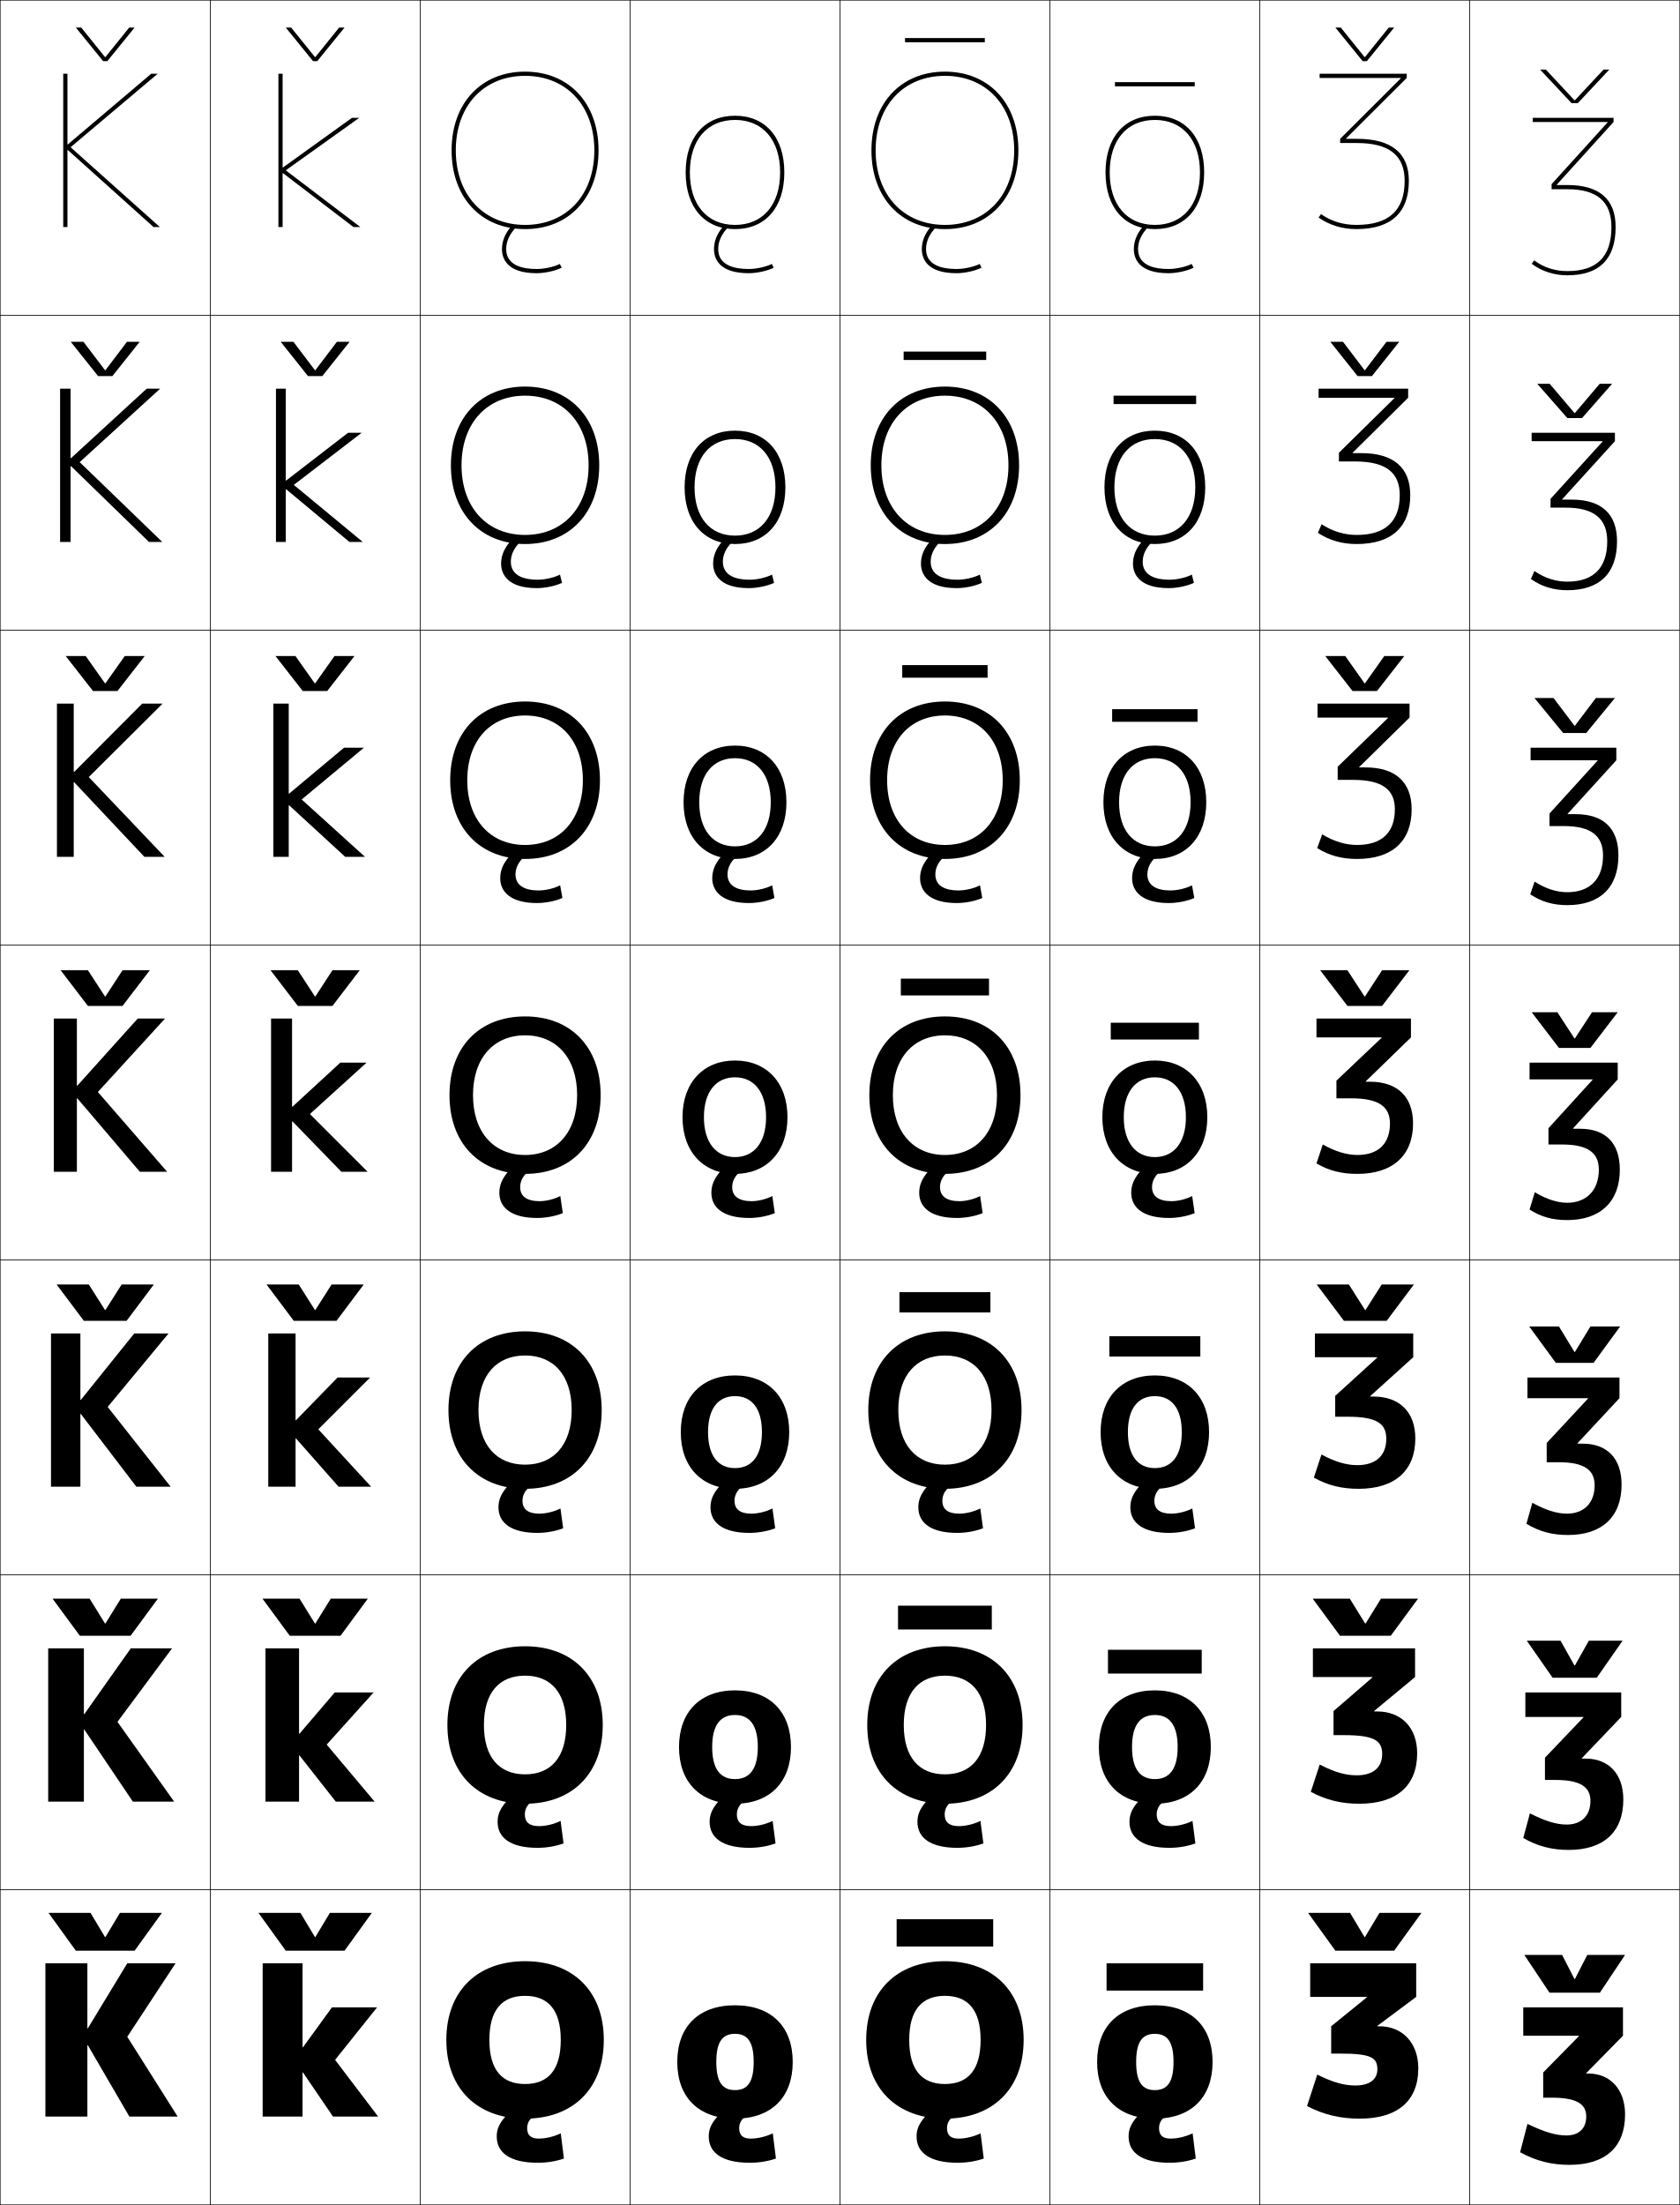
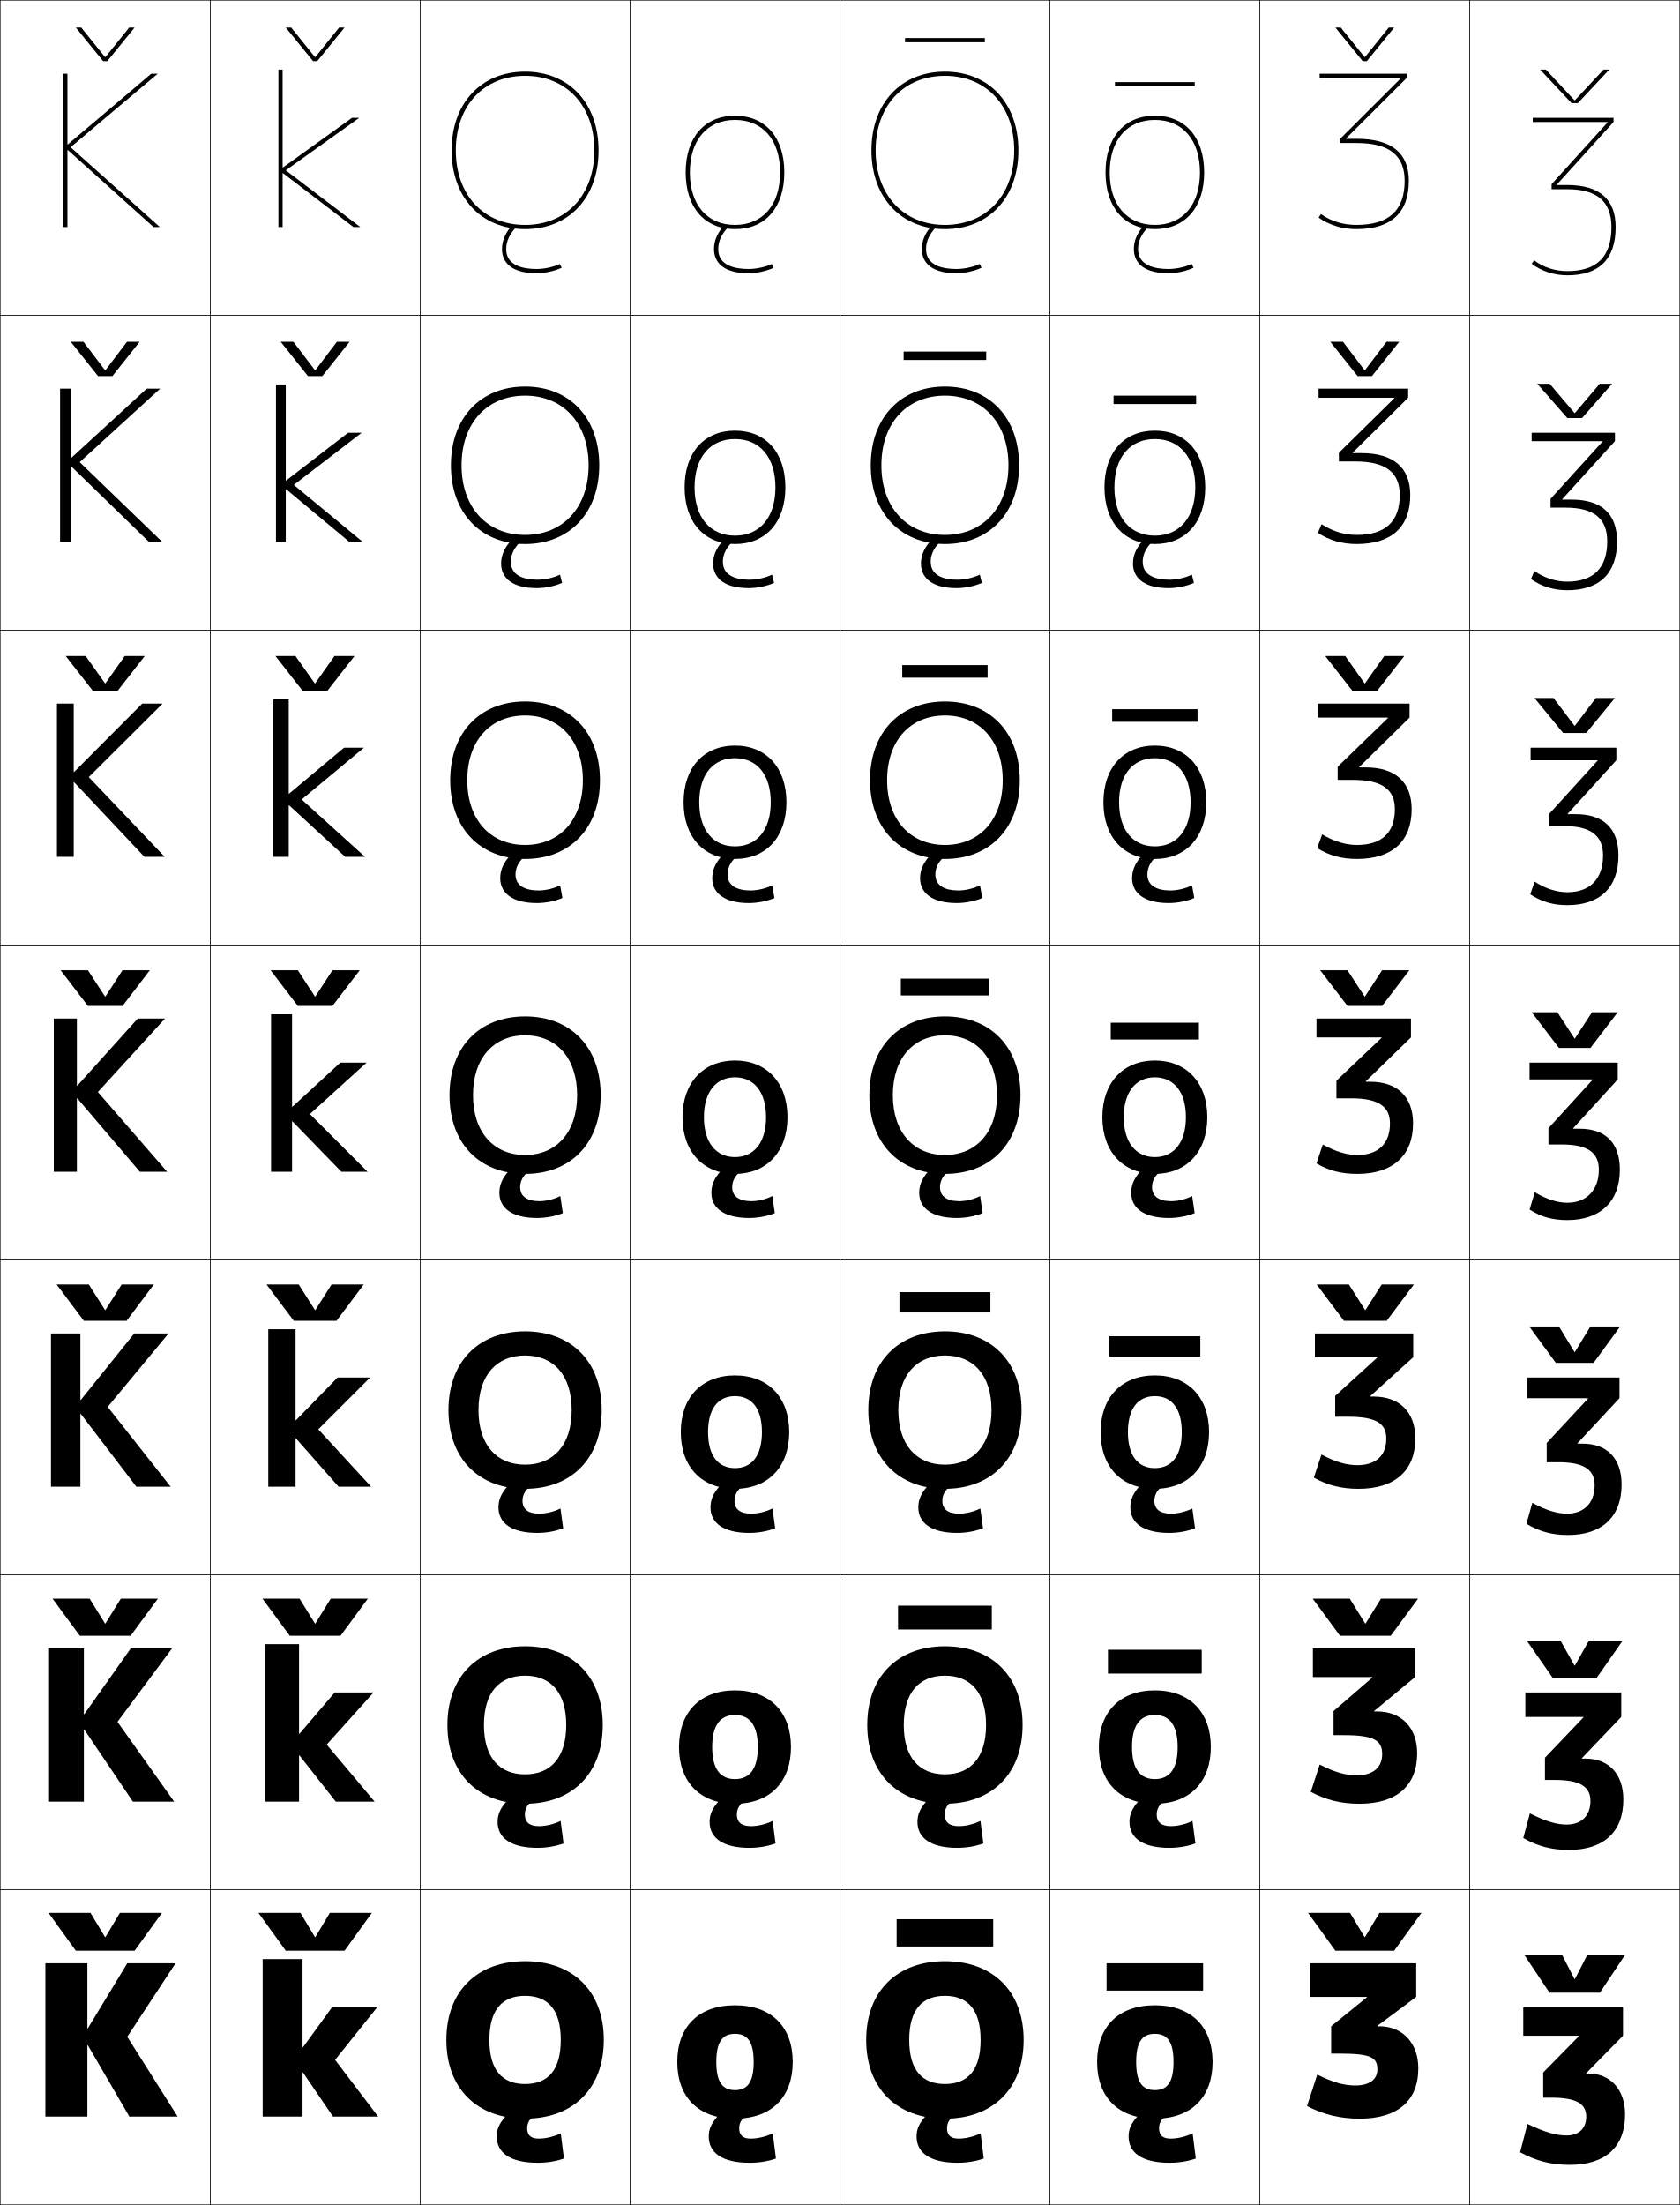
<svg xmlns="http://www.w3.org/2000/svg" width="800.25" height="1050.25" viewBox="0 0 800.25 1050.25" overflow="visible" enable-background="new 0 0 800.25 1050.25" xml:space="preserve">
  <g id="レイヤー1">
    <g>
      <rect x="0.125" y="0.125" fill="none" stroke="#000000" stroke-width="0.25" width="100" height="150" />
      <rect x="100.125" y="0.125" fill="none" stroke="#000000" stroke-width="0.25" width="100" height="150" />
      <rect x="200.125" y="0.125" fill="none" stroke="#000000" stroke-width="0.25" width="100" height="150" />
      <rect x="300.125" y="0.125" fill="none" stroke="#000000" stroke-width="0.25" width="100" height="150" />
      <rect x="400.125" y="0.125" fill="none" stroke="#000000" stroke-width="0.25" width="100" height="150" />
      <rect x="500.125" y="0.125" fill="none" stroke="#000000" stroke-width="0.25" width="100" height="150" />
      <rect x="600.125" y="0.125" fill="none" stroke="#000000" stroke-width="0.25" width="100" height="150" />
      <rect x="0.125" y="150.125" fill="none" stroke="#000000" stroke-width="0.25" width="100" height="150" />
      <rect x="100.125" y="150.125" fill="none" stroke="#000000" stroke-width="0.25" width="100" height="150" />
      <rect x="200.125" y="150.125" fill="none" stroke="#000000" stroke-width="0.25" width="100" height="150" />
      <rect x="300.125" y="150.125" fill="none" stroke="#000000" stroke-width="0.25" width="100" height="150" />
      <rect x="400.125" y="150.125" fill="none" stroke="#000000" stroke-width="0.25" width="100" height="150" />
      <rect x="500.125" y="150.125" fill="none" stroke="#000000" stroke-width="0.25" width="100" height="150" />
      <rect x="600.125" y="150.125" fill="none" stroke="#000000" stroke-width="0.25" width="100" height="150" />
      <rect x="0.125" y="300.125" fill="none" stroke="#000000" stroke-width="0.25" width="100" height="150" />
      <rect x="100.125" y="300.125" fill="none" stroke="#000000" stroke-width="0.25" width="100" height="150" />
      <rect x="200.125" y="300.125" fill="none" stroke="#000000" stroke-width="0.25" width="100" height="150" />
      <rect x="300.125" y="300.125" fill="none" stroke="#000000" stroke-width="0.25" width="100" height="150" />
      <rect x="400.125" y="300.125" fill="none" stroke="#000000" stroke-width="0.25" width="100" height="150" />
      <rect x="500.125" y="300.125" fill="none" stroke="#000000" stroke-width="0.25" width="100" height="150" />
      <rect x="600.125" y="300.125" fill="none" stroke="#000000" stroke-width="0.25" width="100" height="150" />
      <rect x="0.125" y="450.125" fill="none" stroke="#000000" stroke-width="0.25" width="100" height="150" />
      <rect x="100.125" y="450.125" fill="none" stroke="#000000" stroke-width="0.25" width="100" height="150" />
      <rect x="200.125" y="450.125" fill="none" stroke="#000000" stroke-width="0.25" width="100" height="150" />
      <rect x="300.125" y="450.125" fill="none" stroke="#000000" stroke-width="0.25" width="100" height="150" />
      <rect x="400.125" y="450.125" fill="none" stroke="#000000" stroke-width="0.25" width="100" height="150" />
      <rect x="500.125" y="450.125" fill="none" stroke="#000000" stroke-width="0.25" width="100" height="150" />
      <rect x="600.125" y="450.125" fill="none" stroke="#000000" stroke-width="0.25" width="100" height="150" />
      <rect x="0.125" y="600.125" fill="none" stroke="#000000" stroke-width="0.25" width="100" height="150" />
      <rect x="100.125" y="600.125" fill="none" stroke="#000000" stroke-width="0.25" width="100" height="150" />
      <rect x="200.125" y="600.125" fill="none" stroke="#000000" stroke-width="0.25" width="100" height="150" />
      <rect x="300.125" y="600.125" fill="none" stroke="#000000" stroke-width="0.25" width="100" height="150" />
      <rect x="400.125" y="600.125" fill="none" stroke="#000000" stroke-width="0.25" width="100" height="150" />
      <rect x="500.125" y="600.125" fill="none" stroke="#000000" stroke-width="0.25" width="100" height="150" />
      <rect x="600.125" y="600.125" fill="none" stroke="#000000" stroke-width="0.25" width="100" height="150" />
      <rect x="0.125" y="750.125" fill="none" stroke="#000000" stroke-width="0.25" width="100" height="150" />
      <rect x="100.125" y="750.125" fill="none" stroke="#000000" stroke-width="0.25" width="100" height="150" />
      <rect x="200.125" y="750.125" fill="none" stroke="#000000" stroke-width="0.25" width="100" height="150" />
      <rect x="300.125" y="750.125" fill="none" stroke="#000000" stroke-width="0.25" width="100" height="150" />
      <rect x="400.125" y="750.125" fill="none" stroke="#000000" stroke-width="0.25" width="100" height="150" />
      <rect x="500.125" y="750.125" fill="none" stroke="#000000" stroke-width="0.25" width="100" height="150" />
      <rect x="600.125" y="750.125" fill="none" stroke="#000000" stroke-width="0.25" width="100" height="150" />
      <rect x="0.125" y="900.125" fill="none" stroke="#000000" stroke-width="0.25" width="100" height="150" />
      <rect x="100.125" y="900.125" fill="none" stroke="#000000" stroke-width="0.25" width="100" height="150" />
      <rect x="200.125" y="900.125" fill="none" stroke="#000000" stroke-width="0.25" width="100" height="150" />
      <rect x="300.125" y="900.125" fill="none" stroke="#000000" stroke-width="0.25" width="100" height="150" />
      <rect x="400.125" y="900.125" fill="none" stroke="#000000" stroke-width="0.25" width="100" height="150" />
      <rect x="500.125" y="900.125" fill="none" stroke="#000000" stroke-width="0.25" width="100" height="150" />
      <rect x="600.125" y="900.125" fill="none" stroke="#000000" stroke-width="0.25" width="100" height="150" />
      <rect x="700.125" y="0.125" fill="none" stroke="#000000" stroke-width="0.25" width="100" height="150" />
      <rect x="700.125" y="150.125" fill="none" stroke="#000000" stroke-width="0.25" width="100" height="150" />
      <rect x="700.125" y="300.125" fill="none" stroke="#000000" stroke-width="0.25" width="100" height="150" />
      <rect x="700.125" y="450.125" fill="none" stroke="#000000" stroke-width="0.25" width="100" height="150" />
      <rect x="700.125" y="600.125" fill="none" stroke="#000000" stroke-width="0.25" width="100" height="150" />
      <rect x="700.125" y="750.125" fill="none" stroke="#000000" stroke-width="0.25" width="100" height="150" />
      <rect x="700.125" y="900.125" fill="none" stroke="#000000" stroke-width="0.25" width="100" height="150" />
    </g>
    <g>
      <g>
        <polygon points="41.625,966.125 41.625,935.125 21.625,935.125 21.625,1008.125 41.625,1008.125 41.625,974.125        41.825,974.125 61.625,1008.125 84.625,1008.125 60.625,970.125 83.625,935.125 60.625,935.125 41.825,966.125 " />
        <polygon points="50.025,922.625 43.125,911.125 23.125,911.125 36.125,929.125 64.125,929.125 77.125,911.125        57.125,911.125 50.225,922.625 " />
      </g>
      <g>
        <polygon points="39.958,785.125 22.958,785.125 22.958,858.125 39.958,858.125 39.958,823.791        40.158,823.791 63.292,858.125 82.958,858.125 55.958,820.125 81.958,785.125 62.291,785.125        40.158,816.458 39.958,816.458 " />
        <polygon points="50.025,773.291 42.708,761.458 25.041,761.458 38.042,779.125        62.208,779.125 75.208,761.458 57.542,761.458 50.224,773.291 " />
      </g>
      <g>
        <polygon points="38.292,635.125 24.292,635.125 24.292,708.125 38.292,708.125 38.292,673.458        38.492,673.458 64.958,708.125 81.292,708.125 51.292,670.125 80.292,635.125 63.958,635.125        38.492,666.792 38.292,666.792 " />
        <polygon points="50.025,623.958 42.292,611.792 26.958,611.792 39.958,629.125        60.292,629.125 73.292,611.792 57.958,611.792 50.225,623.958 " />
      </g>
      <g>
        <polygon points="36.625,485.125 25.625,485.125 25.625,558.125 36.625,558.125 36.625,523.125 36.825,523.125        66.625,558.125 79.625,558.125 46.625,520.125 78.625,485.125 65.625,485.125 36.825,517.125 36.625,517.125 " />
        <polygon points="50.025,474.625 41.875,462.125 28.875,462.125 41.875,479.125 58.375,479.125 71.375,462.125        58.375,462.125 50.225,474.625 " />
      </g>
      <g>
        <polygon points="35.325,372.575 68.791,408.125 78.458,408.125 42.292,370.125        77.458,335.125 67.758,335.125 35.325,367.675 35.125,367.675 35.125,335.125        27.125,335.125 27.125,408.125 35.125,408.125 35.125,372.575 " />
        <polygon points="50.025,325.474 40.816,312.458 31.292,312.458 44.291,329.125        55.958,329.125 68.958,312.458 59.433,312.458 50.224,325.474 " />
      </g>
      <g>
        <polygon points="33.825,222.025 70.958,258.125 77.292,258.125 37.958,220.125 76.292,185.125        69.892,185.125 33.825,218.226 33.625,218.226 33.625,185.125 28.625,185.125 28.625,258.125 33.625,258.125        33.625,222.025 " />
        <polygon points="50.025,176.324 39.758,162.792 33.708,162.792 46.708,179.125        53.542,179.125 66.542,162.792 60.492,162.792 50.225,176.324 " />
      </g>
      <g>
        <polygon points="32.325,71.475 73.125,108.125 76.125,108.125 33.625,70.125 75.125,35.125 72.025,35.125        32.325,68.775 32.125,68.775 32.125,35.125 30.125,35.125 30.125,108.125 32.125,108.125 32.125,71.475 " />
        <polygon points="50.025,27.174 38.7,13.125 36.125,13.125 49.125,29.125 51.125,29.125 64.125,13.125        61.55,13.125 50.225,27.174 " />
      </g>
    </g>
    <g>
      <g>
-         <polygon points="144.325,987.125 158.625,1008.125 180.125,1008.125 159.625,981.125 179.625,956.125 158.125,956.125        144.325,975.125 144.125,975.125 144.125,935.125 125.125,935.125 125.125,1008.125 144.125,1008.125 144.125,987.125 " />
+         <polygon points="144.325,987.125 158.625,1008.125 180.125,1008.125 159.625,981.125 179.625,956.125 158.125,956.125        144.325,975.125 144.125,975.125 144.125,933.125 125.125,933.125 125.125,1008.125 144.125,1008.125 144.125,987.125 " />
        <polygon points="150.025,922.625 143.125,911.125 123.125,911.125 136.125,929.125 164.125,929.125 177.125,911.125        157.125,911.125 150.225,922.625 " />
      </g>
      <g>
-         <polygon points="142.658,836.125 159.958,858.125 178.458,858.125 155.625,830.958 177.958,806.125        159.458,806.125 142.658,825.791 142.458,825.791 142.458,785.125 126.458,785.125        126.458,858.125 142.458,858.125 142.458,836.125 " />
+         <polygon points="142.658,836.125 159.958,858.125 178.458,858.125 155.625,830.958 177.958,806.125        159.458,806.125 142.658,825.791 142.458,825.791 142.458,783.125 126.458,783.125        126.458,858.125 142.458,858.125 142.458,836.125 " />
        <polygon points="150.025,773.291 142.708,761.458 125.042,761.458 138.042,779.125        162.208,779.125 175.208,761.458 157.542,761.458 150.225,773.291 " />
      </g>
      <g>
-         <polygon points="140.992,685.125 161.292,708.125 176.792,708.125 151.625,680.792 176.292,656.125        160.792,656.125 140.992,676.458 140.792,676.458 140.792,635.125 127.792,635.125        127.792,708.125 140.792,708.125 140.792,685.125 " />
+         <polygon points="140.992,685.125 161.292,708.125 176.792,708.125 151.625,680.792 176.292,656.125        160.792,656.125 140.992,676.458 140.792,676.458 140.792,633.125 127.792,633.125        127.792,708.125 140.792,708.125 140.792,685.125 " />
        <polygon points="150.025,623.958 142.292,611.792 126.958,611.792 139.958,629.125        160.292,629.125 173.292,611.792 157.958,611.792 150.225,623.958 " />
      </g>
      <g>
-         <polygon points="139.325,534.125 162.625,558.125 175.125,558.125 147.625,530.625 174.625,506.125 162.125,506.125        139.325,527.125 139.125,527.125 139.125,485.125 129.125,485.125 129.125,558.125 139.125,558.125 139.125,534.125 " />
+         <polygon points="139.325,534.125 162.625,558.125 175.125,558.125 147.625,530.625 174.625,506.125 162.125,506.125        139.325,527.125 139.125,527.125 139.125,483.125 129.125,483.125 129.125,558.125 139.125,558.125 139.125,534.125 " />
        <polygon points="150.025,474.625 141.875,462.125 128.875,462.125 141.875,479.125 158.375,479.125 171.375,462.125        158.375,462.125 150.225,474.625 " />
      </g>
      <g>
-         <polygon points="137.742,383.579 164.448,408.125 173.875,408.125 143.708,380.792 173.375,356.125        163.889,356.125 137.742,377.998 137.542,377.998 137.542,335.125 130.208,335.125        130.208,408.125 137.542,408.125 137.542,383.579 " />
+         <polygon points="137.742,383.579 164.448,408.125 173.875,408.125 143.708,380.792 173.375,356.125        163.889,356.125 137.742,377.998 137.542,377.998 137.542,333.125 130.208,333.125        130.208,408.125 137.542,408.125 137.542,383.579 " />
        <polygon points="149.942,325.475 140.733,312.458 131.208,312.458 144.208,329.125        155.875,329.125 168.875,312.458 159.35,312.458 150.142,325.475 " />
      </g>
      <g>
-         <polygon points="136.325,233.033 166.438,258.125 172.792,258.125 139.958,230.958        172.292,206.125 165.818,206.125 136.325,228.871 136.125,228.871 136.125,185.125 131.458,185.125        131.458,258.125 136.125,258.125 136.125,233.033 " />
+         <polygon points="136.325,233.033 166.438,258.125 172.792,258.125 139.958,230.958        172.292,206.125 165.818,206.125 136.325,228.871 136.125,228.871 136.125,183.125 131.458,183.125        131.458,258.125 136.125,258.125 136.125,233.033 " />
        <polygon points="150.025,176.324 139.759,162.792 133.708,162.792 146.708,179.125        153.542,179.125 166.542,162.792 160.492,162.792 150.225,176.324 " />
      </g>
      <g>
-         <polygon points="134.625,79.744 134.625,35.125 132.625,35.125 132.625,108.125 134.625,108.125 134.625,82.486        134.825,82.486 168.345,108.125 171.625,108.125 136.125,81.125 171.125,56.125 167.665,56.125        134.825,79.744 " />
+         <polygon points="134.625,79.744 134.625,33.125 132.625,33.125 132.625,108.125 134.625,108.125 134.625,82.486        134.825,82.486 168.345,108.125 171.625,108.125 136.125,81.125 171.125,56.125 167.665,56.125        134.825,79.744 " />
        <polygon points="150.025,27.174 138.7,13.125 136.125,13.125 149.125,29.125 151.125,29.125 164.125,13.125        161.55,13.125 150.225,27.174 " />
      </g>
    </g>
    <g>
      <g>
        <path d="M215.125,71.625c0,22.43,14.065,37.5,35,37.5v-2c-19.738,0-33-14.267-33-35.5       c0-21.234,13.262-35.5,33-35.5s33,14.266,33,35.5c0,21.233-13.262,35.5-33,35.5v2       c20.935,0,35-15.07,35-37.5s-14.065-37.5-35-37.5S215.125,49.195,215.125,71.625z" />
        <path d="M245.96,108.125c-3.201,3.299-4.835,6.828-4.835,10.5c0,7.852,7.885,9.5,14.5,9.5       c3.633,0,8.08-0.965,11.066-2.402l0.867,1.803       C264.326,129.08,259.529,130.125,255.625,130.125c-14.356,0-16.5-7.205-16.5-11.5       c0-3.686,1.401-7.207,4.145-10.5H245.96z" />
      </g>
      <g>
        <path d="M214.791,221.625c0,22.57,14.096,37.5,35.333,37.5v-4.333       c-18.106,0-30.267-13.085-30.267-33.167c0-20.083,12.161-33.167,30.267-33.167       s30.267,13.083,30.267,33.167c0,20.082-12.161,33.167-30.267,33.167V259.125       c21.238,0,35.333-14.93,35.333-37.5c0-22.571-14.096-37.5-35.333-37.5       S214.791,199.054,214.791,221.625z" />
        <path d="M247.812,258.125c-2.951,2.873-4.466,6.07-4.466,9.44       c0,6.661,6.297,8.56,12.733,8.56c3.481,0,7.718-0.953,10.685-2.419       l0.973,3.919c-3.335,1.516-8.042,2.5-12.028,2.5c-13.566,0-17-6.375-17-11.667       c0-3.598,1.322-6.984,4.138-10.333H247.812z" />
      </g>
      <g>
        <path d="M214.458,371.625c0,22.711,14.126,37.5,35.667,37.5v-6.667       c-16.474,0-27.533-11.903-27.533-30.833c0-18.932,11.06-30.833,27.533-30.833       c16.474,0,27.533,11.901,27.533,30.833c0,18.931-11.059,30.833-27.533,30.833V409.125       c21.541,0,35.667-14.789,35.667-37.5c0-22.712-14.126-37.5-35.667-37.5       C228.584,334.125,214.458,348.913,214.458,371.625z" />
        <path d="M249.663,408.125c-2.7,2.447-4.097,5.311-4.097,8.38       c0,5.472,4.71,7.62,10.967,7.62c3.331,0,7.355-0.941,10.303-2.435       l1.078,6.036c-3.436,1.477-8.055,2.399-12.123,2.399       c-12.775,0-17.5-5.544-17.5-11.833c0-3.511,1.244-6.76,4.131-10.167H249.663z" />
      </g>
      <g>
        <path d="M250.125,484.125c-21.844,0-36,14.646-36,37.5c0,22.852,14.156,37.5,36,37.5v-9       c-14.842,0-24.8-10.721-24.8-28.5c0-17.781,9.958-28.5,24.8-28.5       s24.8,10.719,24.8,28.5c0,17.779-9.958,28.5-24.8,28.5v9c21.844,0,36-14.648,36-37.5       C286.125,498.771,271.969,484.125,250.125,484.125z" />
        <path d="M251.515,558.125c-2.45,2.021-3.728,4.553-3.728,7.32       c0,4.281,3.123,6.68,9.2,6.68c3.179,0,6.993-0.93,9.921-2.451l1.184,8.152       c-3.538,1.438-8.067,2.299-12.217,2.299c-11.984,0-18-4.713-18-12       c0-3.424,1.164-6.537,4.124-10H251.515z" />
      </g>
      <g>
        <path d="M250.125,634.125c-22.146,0-36.5,14.506-36.5,37.5c0,22.992,14.354,37.5,36.5,37.5v-11.5       c-13.543,0-22.2-9.371-22.2-26c0-16.631,8.657-26,22.2-26s22.2,9.369,22.2,26       c0,16.629-8.657,26-22.2,26v11.5c22.146,0,36.5-14.508,36.5-37.5       C286.625,648.631,272.271,634.125,250.125,634.125z" />
        <path d="M252.355,708.125c-2.268,1.789-3.456,4.124-3.456,6.713       c0,3.998,2.672,6.12,7.967,6.12c3.212,0,7.037-0.918,10.114-2.468       l1.289,9.436c-3.64,1.398-8.081,2.199-12.312,2.199       c-12.362,0-18.5-4.726-18.5-12.167c0-3.386,1.113-6.335,4.118-9.833H252.355z" />
      </g>
      <g>
        <path d="M250.125,784.125c-22.45,0-37,14.365-37,37.5c0,23.133,14.55,37.5,37,37.5v-14       c-12.244,0-19.6-8.021-19.6-23.5c0-15.479,7.356-23.5,19.6-23.5       s19.6,8.021,19.6,23.5c0,15.479-7.356,23.5-19.6,23.5v14c22.449,0,37-14.367,37-37.5       C287.125,798.49,272.574,784.125,250.125,784.125z" />
        <path d="M253.198,858.125c-2.086,1.557-3.186,3.696-3.186,6.106       c0,3.714,2.222,5.561,6.733,5.561c3.245,0,7.08-0.906,10.307-2.484l1.395,10.718       c-3.742,1.359-8.093,2.1-12.405,2.1c-12.74,0-19-4.737-19-12.333       c0-3.349,1.061-6.133,4.111-9.667H253.198z" />
      </g>
      <g>
        <path d="M250.125,934.125c-22.752,0-37.5,14.225-37.5,37.5c0,23.273,14.748,37.5,37.5,37.5v-16.5       c-10.945,0-17-6.672-17-21s6.055-21,17-21s17,6.672,17,21s-6.055,21-17,21v16.5       c22.752,0,37.5-14.227,37.5-37.5C287.625,948.35,272.877,934.125,250.125,934.125z" />
        <path d="M254.039,1008.125c-1.904,1.324-2.914,3.268-2.914,5.5c0,3.43,1.771,5,5.5,5       c3.277,0,7.124-0.895,10.5-2.5l1.5,12c-3.844,1.32-8.105,2-12.5,2c-13.117,0-19.5-4.75-19.5-12.5       c0-3.311,1.01-5.93,4.105-9.5H254.039z" />
      </g>
    </g>
    <g>
      <g>
        <path d="M350.125,955.125c-17.561,0-27.5,10.398-27.5,27c0,16.6,9.939,27,27.5,27v-13.6       c-5.869,0-8.9-3.646-8.9-13.4s3.031-13.4,8.9-13.4       s8.9,3.646,8.9,13.4s-3.031,13.4-8.9,13.4V1009.125       c17.561,0,27.5-10.4,27.5-27C377.625,965.523,367.686,955.125,350.125,955.125z" />
        <path d="M355.039,1008.125c-1.904,1.324-2.914,3.268-2.914,5.5c0,3.43,1.771,5,5.5,5       c3.277,0,7.123-0.895,10.5-2.5l1.5,12c-3.844,1.32-8.105,2-12.5,2c-13.117,0-19.5-4.75-19.5-12.5       c0-3.311,1.01-5.93,4.105-9.5H355.039z" />
      </g>
      <g>
        <path d="M350.125,805.125c-16.691,0-26.667,10.405-26.667,27c0,16.593,9.976,27,26.667,27       v-11.733c-6.892,0-10.867-4.696-10.867-15.267s3.975-15.267,10.867-15.267       c6.893,0,10.867,4.696,10.867,15.267s-3.974,15.267-10.867,15.267V859.125       c16.691,0,26.667-10.407,26.667-27C376.791,815.53,366.815,805.125,350.125,805.125z" />
        <path d="M354.197,858.125c-2.086,1.557-3.186,3.696-3.186,6.106       c0,3.714,2.223,5.56,6.733,5.56c3.245,0,7.08-0.906,10.308-2.483       l1.395,10.718c-3.742,1.359-8.093,2.1-12.405,2.1       c-12.74,0-19-4.738-19-12.334c0-3.348,1.061-6.132,4.111-9.666H354.197z       " />
      </g>
      <g>
        <path d="M350.125,655.125c-15.822,0-25.833,10.413-25.833,27c0,16.585,10.011,27,25.833,27       v-9.866c-7.916,0-12.834-5.747-12.834-17.134s4.918-17.134,12.834-17.134       c7.915,0,12.833,5.747,12.833,17.134s-4.918,17.134-12.833,17.134V709.125       c15.821,0,25.833-10.415,25.833-27C375.958,665.538,365.946,655.125,350.125,655.125z" />
        <path d="M353.356,708.125c-2.269,1.789-3.457,4.124-3.457,6.714       c0,3.997,2.672,6.119,7.966,6.119c3.212,0,7.037-0.918,10.114-2.467       l1.289,9.435c-3.64,1.398-8.08,2.199-12.312,2.199       c-12.362,0-18.5-4.726-18.5-12.167c0-3.386,1.112-6.334,4.117-9.833H353.356z       " />
      </g>
      <g>
        <path d="M350.125,505.125c-14.952,0-25,10.42-25,27c0,16.578,10.048,27,25,27v-8       c-8.938,0-14.801-6.797-14.801-19s5.862-19,14.801-19s14.8,6.797,14.8,19       s-5.861,19-14.8,19v8c14.951,0,25-10.422,25-27C375.125,515.545,365.076,505.125,350.125,505.125z" />
        <path d="M352.515,558.125c-2.45,2.021-3.728,4.553-3.728,7.32       c0,4.281,3.123,6.68,9.2,6.68c3.179,0,6.993-0.93,9.921-2.451l1.184,8.152       c-3.538,1.438-8.067,2.299-12.217,2.299c-11.984,0-18-4.713-18-12       c0-3.424,1.164-6.537,4.124-10H352.515z" />
      </g>
      <g>
        <path d="M325.625,382.125c0,16.603,9.701,27,24.5,27v-6       c-10.379,0-17.034-7.725-17.034-21c0-13.276,6.654-21,17.034-21       s17.034,7.725,17.034,21c0,13.275-6.654,21-17.034,21V409.125       c14.799,0,24.5-10.397,24.5-27c0-16.605-9.701-27-24.5-27       S325.625,365.52,325.625,382.125z" />
        <path d="M350.663,408.125c-2.7,2.447-4.097,5.311-4.097,8.38       c0,5.471,4.71,7.62,10.967,7.62c3.33,0,7.355-0.941,10.303-2.435       l1.078,6.036c-3.437,1.477-8.055,2.399-12.123,2.399       c-12.774,0-17.5-5.544-17.5-11.833c0-3.511,1.244-6.761,4.131-10.167H350.663z" />
      </g>
      <g>
        <path d="M326.125,232.125c0,16.629,9.353,27,24,27v-4c-11.821,0-19.267-8.652-19.267-23       s7.446-23,19.267-23c11.82,0,19.267,8.652,19.267,23s-7.446,23-19.267,23v4       c14.647,0,24-10.371,24-27c0-16.629-9.353-27-24-27S326.125,215.496,326.125,232.125z" />
        <path d="M348.812,258.125c-2.951,2.873-4.466,6.07-4.466,9.44       c0,6.662,6.298,8.56,12.733,8.56c3.481,0,7.718-0.953,10.685-2.418       l0.973,3.919c-3.334,1.516-8.042,2.5-12.028,2.5       c-13.565,0-17-6.375-17-11.667c0-3.599,1.322-6.984,4.137-10.333H348.812z       " />
      </g>
      <g>
        <path d="M326.625,82.125c0,16.654,9.005,27,23.5,27v-2c-13.262,0-21.5-9.58-21.5-25s8.238-25,21.5-25       s21.5,9.58,21.5,25s-8.238,25-21.5,25v2c14.495,0,23.5-10.346,23.5-27s-9.005-27-23.5-27       S326.625,65.471,326.625,82.125z" />
        <path d="M346.96,108.125c-3.201,3.299-4.835,6.828-4.835,10.5c0,7.852,7.885,9.5,14.5,9.5       c3.633,0,8.08-0.965,11.066-2.402l0.867,1.803       C365.326,129.08,360.529,130.125,356.625,130.125c-14.356,0-16.5-7.205-16.5-11.5       c0-3.686,1.401-7.207,4.145-10.5H346.96z" />
      </g>
    </g>
    <g>
      <g>
        <g>
          <path d="M550.125,955.125c-17.561,0-27.5,10.398-27.5,27c0,16.6,9.939,27,27.5,27v-13.6        c-5.869,0-8.9-3.646-8.9-13.4s3.031-13.4,8.9-13.4        s8.9,3.646,8.9,13.4s-3.031,13.4-8.9,13.4V1009.125        c17.561,0,27.5-10.4,27.5-27C577.625,965.523,567.686,955.125,550.125,955.125z" />
          <path d="M555.039,1008.125c-1.904,1.324-2.914,3.268-2.914,5.5c0,3.43,1.771,5,5.5,5        c3.277,0,7.123-0.895,10.5-2.5l1.5,12c-3.844,1.32-8.105,2-12.5,2c-13.117,0-19.5-4.75-19.5-12.5        c0-3.311,1.01-5.93,4.105-9.5H555.039z" />
        </g>
        <rect x="527.125" y="935.125" width="46" height="13" />
      </g>
      <g>
        <g>
          <path d="M550.125,805.125c-16.691,0-26.667,10.405-26.667,27c0,16.593,9.976,27,26.667,27        v-11.733c-6.893,0-10.867-4.696-10.867-15.267s3.975-15.267,10.867-15.267        c6.892,0,10.866,4.696,10.866,15.267s-3.975,15.267-10.866,15.267V859.125        c16.69,0,26.667-10.407,26.667-27C576.792,815.53,566.815,805.125,550.125,805.125z" />
          <path d="M554.197,858.125c-2.086,1.557-3.185,3.696-3.185,6.106        c0,3.714,2.222,5.56,6.732,5.56c3.245,0,7.08-0.906,10.308-2.483        l1.395,10.718c-3.742,1.359-8.093,2.1-12.406,2.1c-12.739,0-19-4.738-19-12.334        c0-3.348,1.062-6.132,4.112-9.666H554.197z" />
        </g>
        <rect x="527.791" y="785.791" width="44.667" height="11.334" />
      </g>
      <g>
        <g>
          <path d="M550.125,655.125c-15.821,0-25.833,10.413-25.833,27c0,16.585,10.012,27,25.833,27        v-9.866c-7.915,0-12.834-5.747-12.834-17.134s4.919-17.134,12.834-17.134        s12.833,5.747,12.833,17.134s-4.918,17.134-12.833,17.134V709.125        c15.821,0,25.833-10.415,25.833-27C575.958,665.538,565.946,655.125,550.125,655.125z" />
          <path d="M553.356,708.125c-2.269,1.789-3.457,4.124-3.457,6.714        c0,3.997,2.673,6.119,7.967,6.119c3.212,0,7.037-0.918,10.114-2.467        l1.289,9.435c-3.64,1.398-8.08,2.199-12.312,2.199        c-12.361,0-18.5-4.726-18.5-12.167c0-3.386,1.113-6.334,4.117-9.833H553.356z" />
        </g>
        <rect x="528.458" y="636.458" width="43.334" height="9.667" />
      </g>
      <g>
        <g>
          <path d="M550.125,505.125c-14.952,0-25,10.42-25,27c0,16.578,10.048,27,25,27v-8        c-8.938,0-14.801-6.797-14.801-19s5.862-19,14.801-19s14.8,6.797,14.8,19        s-5.861,19-14.8,19v8c14.951,0,25-10.422,25-27C575.125,515.545,565.076,505.125,550.125,505.125z" />
          <path d="M552.515,558.125c-2.45,2.021-3.728,4.553-3.728,7.32        c0,4.281,3.123,6.68,9.2,6.68c3.179,0,6.993-0.93,9.921-2.451        l1.184,8.152c-3.538,1.438-8.067,2.299-12.217,2.299c-11.984,0-18-4.713-18-12        c0-3.424,1.164-6.537,4.123-10H552.515z" />
        </g>
        <rect x="529.125" y="487.125" width="42" height="8" />
      </g>
      <g>
        <g>
          <path d="M525.625,382.125c0,16.603,9.7,27,24.5,27v-6        c-10.38,0-17.034-7.725-17.034-21c0-13.276,6.654-21,17.034-21        c10.379,0,17.033,7.725,17.033,21c0,13.275-6.654,21-17.033,21V409.125        c14.799,0,24.5-10.397,24.5-27c0-16.605-9.701-27-24.5-27        C535.325,355.125,525.625,365.52,525.625,382.125z" />
          <path d="M550.663,408.125c-2.7,2.447-4.097,5.311-4.097,8.38        c0,5.471,4.71,7.62,10.967,7.62c3.33,0,7.355-0.941,10.303-2.435        l1.078,6.036c-3.437,1.477-8.055,2.399-12.123,2.399        c-12.774,0-17.5-5.544-17.5-11.833c0-3.511,1.243-6.761,4.131-10.167H550.663z" />
        </g>
        <rect x="529.791" y="337.792" width="40.667" height="6" />
      </g>
      <g>
        <g>
          <path d="M526.125,232.125c0,16.629,9.353,27,24,27v-4c-11.82,0-19.267-8.652-19.267-23        s7.446-23,19.267-23s19.267,8.652,19.267,23s-7.446,23-19.267,23v4        c14.647,0,24-10.371,24-27c0-16.629-9.353-27-24-27S526.125,215.496,526.125,232.125z" />
          <path d="M548.812,258.125c-2.951,2.873-4.467,6.07-4.467,9.44        c0,6.662,6.298,8.56,12.733,8.56c3.481,0,7.718-0.953,10.685-2.418        l0.973,3.919c-3.334,1.516-8.042,2.5-12.028,2.5        c-13.565,0-17-6.375-17-11.667c0-3.599,1.322-6.984,4.138-10.333H548.812z" />
        </g>
        <rect x="530.458" y="188.458" width="39.334" height="4" />
      </g>
      <g>
        <g>
          <path d="M526.625,82.125c0,16.654,9.005,27,23.5,27v-2c-13.262,0-21.5-9.58-21.5-25s8.238-25,21.5-25        s21.5,9.58,21.5,25s-8.238,25-21.5,25v2c14.495,0,23.5-10.346,23.5-27s-9.005-27-23.5-27        S526.625,65.471,526.625,82.125z" />
          <path d="M546.961,108.125c-3.201,3.299-4.836,6.828-4.836,10.5c0,7.852,7.885,9.5,14.5,9.5        c3.633,0,8.08-0.965,11.066-2.402l0.867,1.803        C565.326,129.08,560.529,130.125,556.625,130.125c-14.356,0-16.5-7.205-16.5-11.5        c0-3.686,1.401-7.207,4.145-10.5H546.961z" />
        </g>
        <rect x="531.125" y="39.125" width="38" height="2" />
      </g>
    </g>
    <g>
      <g>
        <g>
          <path d="M450.125,934.125c-22.752,0-37.5,14.225-37.5,37.5c0,23.273,14.748,37.5,37.5,37.5v-16.5        c-10.945,0-17-6.672-17-21s6.055-21,17-21s17,6.672,17,21s-6.055,21-17,21v16.5        c22.752,0,37.5-14.227,37.5-37.5C487.625,948.35,472.877,934.125,450.125,934.125z" />
          <path d="M454.039,1008.125c-1.904,1.324-2.914,3.268-2.914,5.5c0,3.43,1.771,5,5.5,5        c3.277,0,7.123-0.895,10.5-2.5l1.5,12c-3.844,1.32-8.105,2-12.5,2c-13.117,0-19.5-4.75-19.5-12.5        c0-3.311,1.01-5.93,4.105-9.5H454.039z" />
        </g>
        <rect x="427.125" y="914.125" width="46" height="13" />
      </g>
      <g>
        <g>
          <path d="M450.125,784.125c-22.449,0-37,14.365-37,37.5c0,23.133,14.551,37.5,37,37.5v-14        c-12.244,0-19.601-8.021-19.601-23.5c0-15.479,7.356-23.5,19.601-23.5        s19.6,8.021,19.6,23.5c0,15.479-7.355,23.5-19.6,23.5v14c22.449,0,37-14.367,37-37.5        C487.125,798.49,472.574,784.125,450.125,784.125z" />
          <path d="M453.197,858.125c-2.086,1.557-3.186,3.696-3.186,6.106        c0,3.714,2.223,5.56,6.733,5.56c3.245,0,7.08-0.906,10.308-2.483        l1.395,10.718c-3.742,1.359-8.093,2.1-12.405,2.1        c-12.74,0-19-4.738-19-12.334c0-3.348,1.061-6.132,4.11-9.666H453.197z" />
        </g>
        <rect x="427.791" y="764.791" width="44.667" height="11.334" />
      </g>
      <g>
        <g>
          <path d="M450.125,634.125c-22.146,0-36.5,14.506-36.5,37.5c0,22.992,14.354,37.5,36.5,37.5v-11.5        c-13.543,0-22.2-9.371-22.2-26c0-16.63,8.657-26,22.2-26        s22.2,9.37,22.2,26c0,16.629-8.657,26-22.2,26v11.5c22.146,0,36.5-14.508,36.5-37.5        C486.625,648.631,472.271,634.125,450.125,634.125z" />
          <path d="M452.356,708.125c-2.269,1.789-3.457,4.124-3.457,6.714        c0,3.997,2.673,6.119,7.967,6.119c3.212,0,7.037-0.918,10.114-2.467        l1.289,9.435c-3.64,1.398-8.08,2.199-12.312,2.199        c-12.361,0-18.5-4.726-18.5-12.167c0-3.386,1.113-6.334,4.117-9.833H452.356z" />
        </g>
        <rect x="428.458" y="615.458" width="43.334" height="9.667" />
      </g>
      <g>
        <g>
          <path d="M450.125,484.125c-21.844,0-36,14.646-36,37.5c0,22.852,14.156,37.5,36,37.5v-9        c-14.842,0-24.8-10.721-24.8-28.5c0-17.781,9.958-28.5,24.8-28.5        s24.8,10.719,24.8,28.5c0,17.779-9.958,28.5-24.8,28.5v9c21.844,0,36-14.648,36-37.5        C486.125,498.771,471.969,484.125,450.125,484.125z" />
          <path d="M451.515,558.125c-2.45,2.021-3.728,4.553-3.728,7.32        c0,4.281,3.123,6.68,9.2,6.68c3.179,0,6.993-0.93,9.921-2.451        l1.184,8.152c-3.538,1.438-8.067,2.299-12.217,2.299c-11.984,0-18-4.713-18-12        c0-3.424,1.164-6.537,4.123-10H451.515z" />
        </g>
        <rect x="429.125" y="466.125" width="42" height="8" />
      </g>
      <g>
        <g>
          <path d="M414.458,371.625c0,22.711,14.126,37.5,35.667,37.5v-6.667        c-16.474,0-27.533-11.903-27.533-30.833c0-18.933,11.06-30.833,27.533-30.833        s27.533,11.901,27.533,30.833c0,18.93-11.06,30.833-27.533,30.833V409.125        c21.541,0,35.667-14.789,35.667-37.5c0-22.712-14.126-37.5-35.667-37.5        S414.458,348.913,414.458,371.625z" />
          <path d="M449.663,408.125c-2.7,2.447-4.097,5.311-4.097,8.38        c0,5.471,4.71,7.62,10.967,7.62c3.33,0,7.355-0.941,10.303-2.435        l1.078,6.036c-3.437,1.477-8.055,2.399-12.123,2.399        c-12.774,0-17.5-5.544-17.5-11.833c0-3.511,1.244-6.761,4.131-10.167H449.663z" />
        </g>
        <rect x="429.792" y="316.792" width="40.666" height="6" />
      </g>
      <g>
        <g>
          <path d="M414.792,221.625c0,22.57,14.096,37.5,35.333,37.5v-4.333        c-18.106,0-30.267-13.085-30.267-33.167c0-20.083,12.16-33.167,30.267-33.167        s30.267,13.083,30.267,33.167c0,20.082-12.16,33.167-30.267,33.167V259.125        c21.237,0,35.333-14.93,35.333-37.5c0-22.571-14.096-37.5-35.333-37.5        S414.792,199.054,414.792,221.625z" />
          <path d="M447.812,258.125c-2.951,2.873-4.467,6.07-4.467,9.44        c0,6.662,6.298,8.56,12.733,8.56c3.481,0,7.718-0.953,10.685-2.418        l0.973,3.919c-3.334,1.516-8.042,2.5-12.028,2.5        c-13.565,0-17-6.375-17-11.667c0-3.599,1.322-6.984,4.138-10.333H447.812z" />
        </g>
        <rect x="430.458" y="167.458" width="39.334" height="4" />
      </g>
      <g>
        <g>
          <path d="M415.125,71.625c0,22.43,14.065,37.5,35,37.5v-2c-19.738,0-33-14.267-33-35.5        c0-21.234,13.262-35.5,33-35.5s33,14.266,33,35.5c0,21.233-13.262,35.5-33,35.5v2        c20.935,0,35-15.07,35-37.5s-14.065-37.5-35-37.5S415.125,49.195,415.125,71.625z" />
          <path d="M445.961,108.125c-3.201,3.299-4.836,6.828-4.836,10.5c0,7.852,7.885,9.5,14.5,9.5        c3.633,0,8.08-0.965,11.066-2.402l0.867,1.803        C464.326,129.08,459.529,130.125,455.625,130.125c-14.356,0-16.5-7.205-16.5-11.5        c0-3.686,1.401-7.207,4.145-10.5H445.961z" />
        </g>
        <rect x="431.125" y="18.125" width="38" height="2" />
      </g>
    </g>
    <g>
      <g>
        <path d="M656.125,965.125v-0.199l18.5-13.801v-16h-50.5v16h27v0.199l-17,13.801v13h4       c15.005,0,18,1.864,18,7.5c0,4.775-3.654,7.699-10.5,7.699       c-5.197,0-10.475-1.354-18.127-5.199l-4.873,15c8.052,4.168,16.02,6,25,6       c18.144,0,28-8.439,28-24c0-12.168-7.658-20-18.5-20H656.125z" />
        <polygon points="650.025,922.625 643.125,911.125 623.125,911.125 636.125,929.125 664.125,929.125 677.125,911.125        657.125,911.125 650.225,922.625 " />
      </g>
      <g>
        <path d="M625.417,785.125v13.666H653.75v0.199l-18.5,16.001v11.467h5       c14.449,0,18.167,2.601,18.167,9c0,6.422-4.334,10.133-12.167,10.133       c-5.095,0-10.429-1.421-17.585-5.133l-4.248,13       c7.359,3.949,14.655,5.667,23.166,5.667c17.711,0,27.5-8.562,27.5-24       c0-12.41-7.65-19.967-19.166-19.967h-1.334v-0.2l19.5-16.167V785.125H625.417z" />
        <polygon points="650.317,773.291 643,761.458 625.333,761.458 638.334,779.125 662.5,779.125        675.5,761.458 657.834,761.458 650.517,773.291 " />
      </g>
      <g>
        <path d="M626.375,635.125v11.333h29.667v0.199l-20,18.201v9.934h6       c13.894,0,18.333,3.336,18.333,10.5c0,8.068-5.014,12.566-13.833,12.566       c-4.992,0-10.383-1.488-17.043-5.066l-3.624,11       c6.668,3.73,13.29,5.333,21.333,5.333c17.278,0,27-8.685,27-24       c0-12.652-7.643-19.933-19.833-19.933h-1.667v-0.201l20.5-18.533V635.125H626.375z" />
        <polygon points="650.275,623.958 642.542,611.792 627.208,611.792 640.208,629.125        660.542,629.125 673.542,611.792 658.208,611.792 650.475,623.958 " />
      </g>
      <g>
        <path d="M627.125,485.125v9h31v0.199l-21.5,20.4V523.125h7c13.338,0,18.5,4.072,18.5,12       c0,9.715-5.693,15-15.5,15c-4.889,0-10.336-1.555-16.5-5l-3,9c5.976,3.512,11.926,5,19.5,5       c16.846,0,26.5-8.807,26.5-24c0-12.895-7.635-19.898-20.5-19.898h-2v-0.203l21.5-20.898v-9       H627.125z" />
        <polygon points="650.025,474.625 641.875,462.125 628.875,462.125 641.875,479.125 658.375,479.125 671.375,462.125        658.375,462.125 650.225,474.625 " />
      </g>
      <g>
        <path d="M664.458,385.458c0,11.187-6.304,17-18,17c-5.359,0-10.881-1.613-16.618-5.046       l-2.382,6.546c5.724,3.557,11.737,5.167,19,5.167c16.73,0,26-8.468,26-23.667       c0-13.021-7.862-19.932-21.906-19.932h-3.058v-0.202l23.964-23.532v-6.667H627.625       v6.667h33.547v0.199l-23.954,23.2v6.267h7.334       C658.603,371.458,664.458,376.168,664.458,385.458z" />
        <polygon points="650.025,325.474 640.816,312.458 631.291,312.458 644.291,329.125        655.958,329.125 668.958,312.458 659.433,312.458 650.225,325.474 " />
      </g>
      <g>
        <path d="M666.792,235.792c0,12.658-6.914,19-20.5,19c-5.83,0-11.427-1.671-16.737-5.093       l-1.763,4.093c5.472,3.603,11.549,5.333,18.5,5.333c16.613,0,25.5-8.129,25.5-23.333       c0-13.146-8.09-19.966-23.314-19.966h-4.113V215.625l26.428-26.167V185.125H628.125       v4.333h36.094v0.199l-26.407,26v4.134h7.666       C660.243,219.792,666.792,225.14,666.792,235.792z" />
        <polygon points="650.025,176.324 639.759,162.792 633.708,162.792 646.708,179.125        653.542,179.125 666.542,162.792 660.491,162.792 650.225,176.324 " />
      </g>
      <g>
        <path d="M669.125,86.125c0,14.13-7.523,21-23,21c-6.301,0-11.972-1.729-16.855-5.14       L628.125,103.625c5.221,3.647,11.361,5.5,18,5.5c16.498,0,25-7.79,25-23       c0-13.271-8.316-20-24.721-20h-5.17v-0.199L670.125,37.125v-2h-41.5v2h38.641v0.199       L638.404,66.125v2h8C661.883,68.125,669.125,74.111,669.125,86.125z" />
        <polygon points="650.025,27.174 638.7,13.125 636.125,13.125 649.125,29.125 651.125,29.125 664.125,13.125        661.55,13.125 650.225,27.174 " />
      </g>
    </g>
    <g>
      <g>
        <polygon points="750.225,942.625 756.125,931.125 774.125,931.125 762.125,949.125 738.125,949.125 726.125,931.125        744.125,931.125 750.025,942.625 " />
        <path d="M752.125,969.825l-17,17.3v12h4c12.227,0,16.5,3.176,16.5,9c0,5.697-3.539,9-9.5,9       c-4.653,0-10.033-1.428-18.5-5.5l-3.5,13.5c7.596,4.169,15.027,6,23.5,6       c17.117,0,26.5-8.439,26.5-24c0-11.969-7.123-19.5-17.5-19.5h-1v-0.2l17.5-17.8v-13.5h-47.5v13.5       h26.5V969.825z" />
      </g>
      <g>
        <polygon points="750.225,793.291 756.875,781.458 772.958,781.458 760.625,799.125 739.625,799.125        727.292,781.458 743.375,781.458 750.025,793.291 " />
        <path d="M754.291,817.991l-18.333,19.217v10.583h4.833       c12.308,0,16.834,3.475,16.834,10c0,7.083-4.354,11.25-11.334,11.25       c-4.605,0-9.911-1.456-17.499-5.333l-3.167,11.75       c6.926,3.949,13.658,5.667,21.666,5.667c16.586,0,26.001-8.501,26.001-24       c0-12.277-7.074-19.5-18.001-19.5h-1.75v-0.2l18.75-19.634V806.125H726.625v11.666h27.666       V817.991z" />
      </g>
      <g>
        <polygon points="750.225,643.958 757.625,631.792 771.792,631.792 759.125,649.125 741.125,649.125        728.458,631.792 742.625,631.792 750.025,643.958 " />
        <path d="M756.458,666.158l-19.666,21.134v9.166h5.666       c12.388,0,17.167,3.773,17.167,11c0,8.469-5.167,13.5-13.167,13.5       c-4.558,0-9.79-1.485-16.5-5.166l-2.833,10       c6.256,3.729,12.289,5.333,19.833,5.333c16.055,0,25.5-8.562,25.5-24       c0-12.587-7.023-19.5-18.5-19.5h-2.5v-0.2l20-21.467V656.125H727.625v9.833h28.833V666.158z" />
      </g>
      <g>
        <polygon points="750.225,494.625 758.375,482.125 770.625,482.125 757.625,499.125 742.625,499.125 729.625,482.125        741.875,482.125 750.025,494.625 " />
        <path d="M758.625,514.325l-21,23.05v7.75h6.5c12.468,0,17.5,4.071,17.5,12       c0,9.854-5.98,15.75-15,15.75c-4.51,0-9.669-1.515-15.5-5l-2.5,8.25       c5.586,3.511,10.92,5,18,5c15.522,0,25-8.623,25-24c0-12.896-6.974-19.5-19-19.5h-3.25       v-0.2L770.625,514.125v-8h-42v8h30V514.325z" />
      </g>
      <g>
        <polygon points="750.225,345.669 760.212,332.458 769.291,332.458 755.625,349.125 744.625,349.125        730.958,332.458 740.038,332.458 750.025,345.669 " />
        <path d="M761.005,362.325L738.125,387.485v5.973h6.833c13.022,0,18.667,4.677,18.667,14       c0,11.279-6.276,17.5-17,17.5c-4.971,0-10.231-1.598-15.6-5.033l-2.067,6.033       c5.343,3.556,10.888,5.167,17.667,5.167c15.306,0,24.333-8.208,24.333-23.667       c0-12.945-7.16-19.667-20.333-19.667h-3.833v-0.2L769.958,362.125v-6H729.125       V362.125h31.88V362.325z" />
      </g>
      <g>
        <polygon points="750.226,196.713 762.048,182.792 767.958,182.792 753.625,199.125 746.625,199.125        732.292,182.792 738.202,182.792 750.025,196.713 " />
        <path d="M763.386,210.325L738.625,237.595v4.196h7.167c13.576,0,19.833,5.283,19.833,16       c0,12.705-6.573,19.25-19,19.25c-5.431,0-10.793-1.681-15.699-5.066l-1.634,3.816       C734.392,279.393,740.147,281.125,746.625,281.125c15.09,0,23.667-7.793,23.667-23.333       c0-12.994-7.347-19.833-21.667-19.833h-4.417v-0.2L769.292,210.125v-4H729.625v4h33.761       V210.325z" />
      </g>
      <g>
        <polygon points="733.625,33.125 736.365,33.125 750.025,47.757 750.226,47.757 763.885,33.125        766.625,33.125 751.625,49.125 748.625,49.125 " />
        <path d="M765.766,58.325L739.125,87.705V90.125h7.5c14.131,0,21,5.888,21,18       c0,14.131-6.869,21-21,21c-5.892,0-11.355-1.764-15.799-5.1L729.625,125.625       c4.856,3.646,10.824,5.5,17,5.5c14.873,0,23-7.378,23-23c0-13.044-7.533-20-23-20h-5v-0.2       l27-29.8v-2h-38.5v2h35.641V58.325z" />
      </g>
    </g>
  </g>
</svg>
